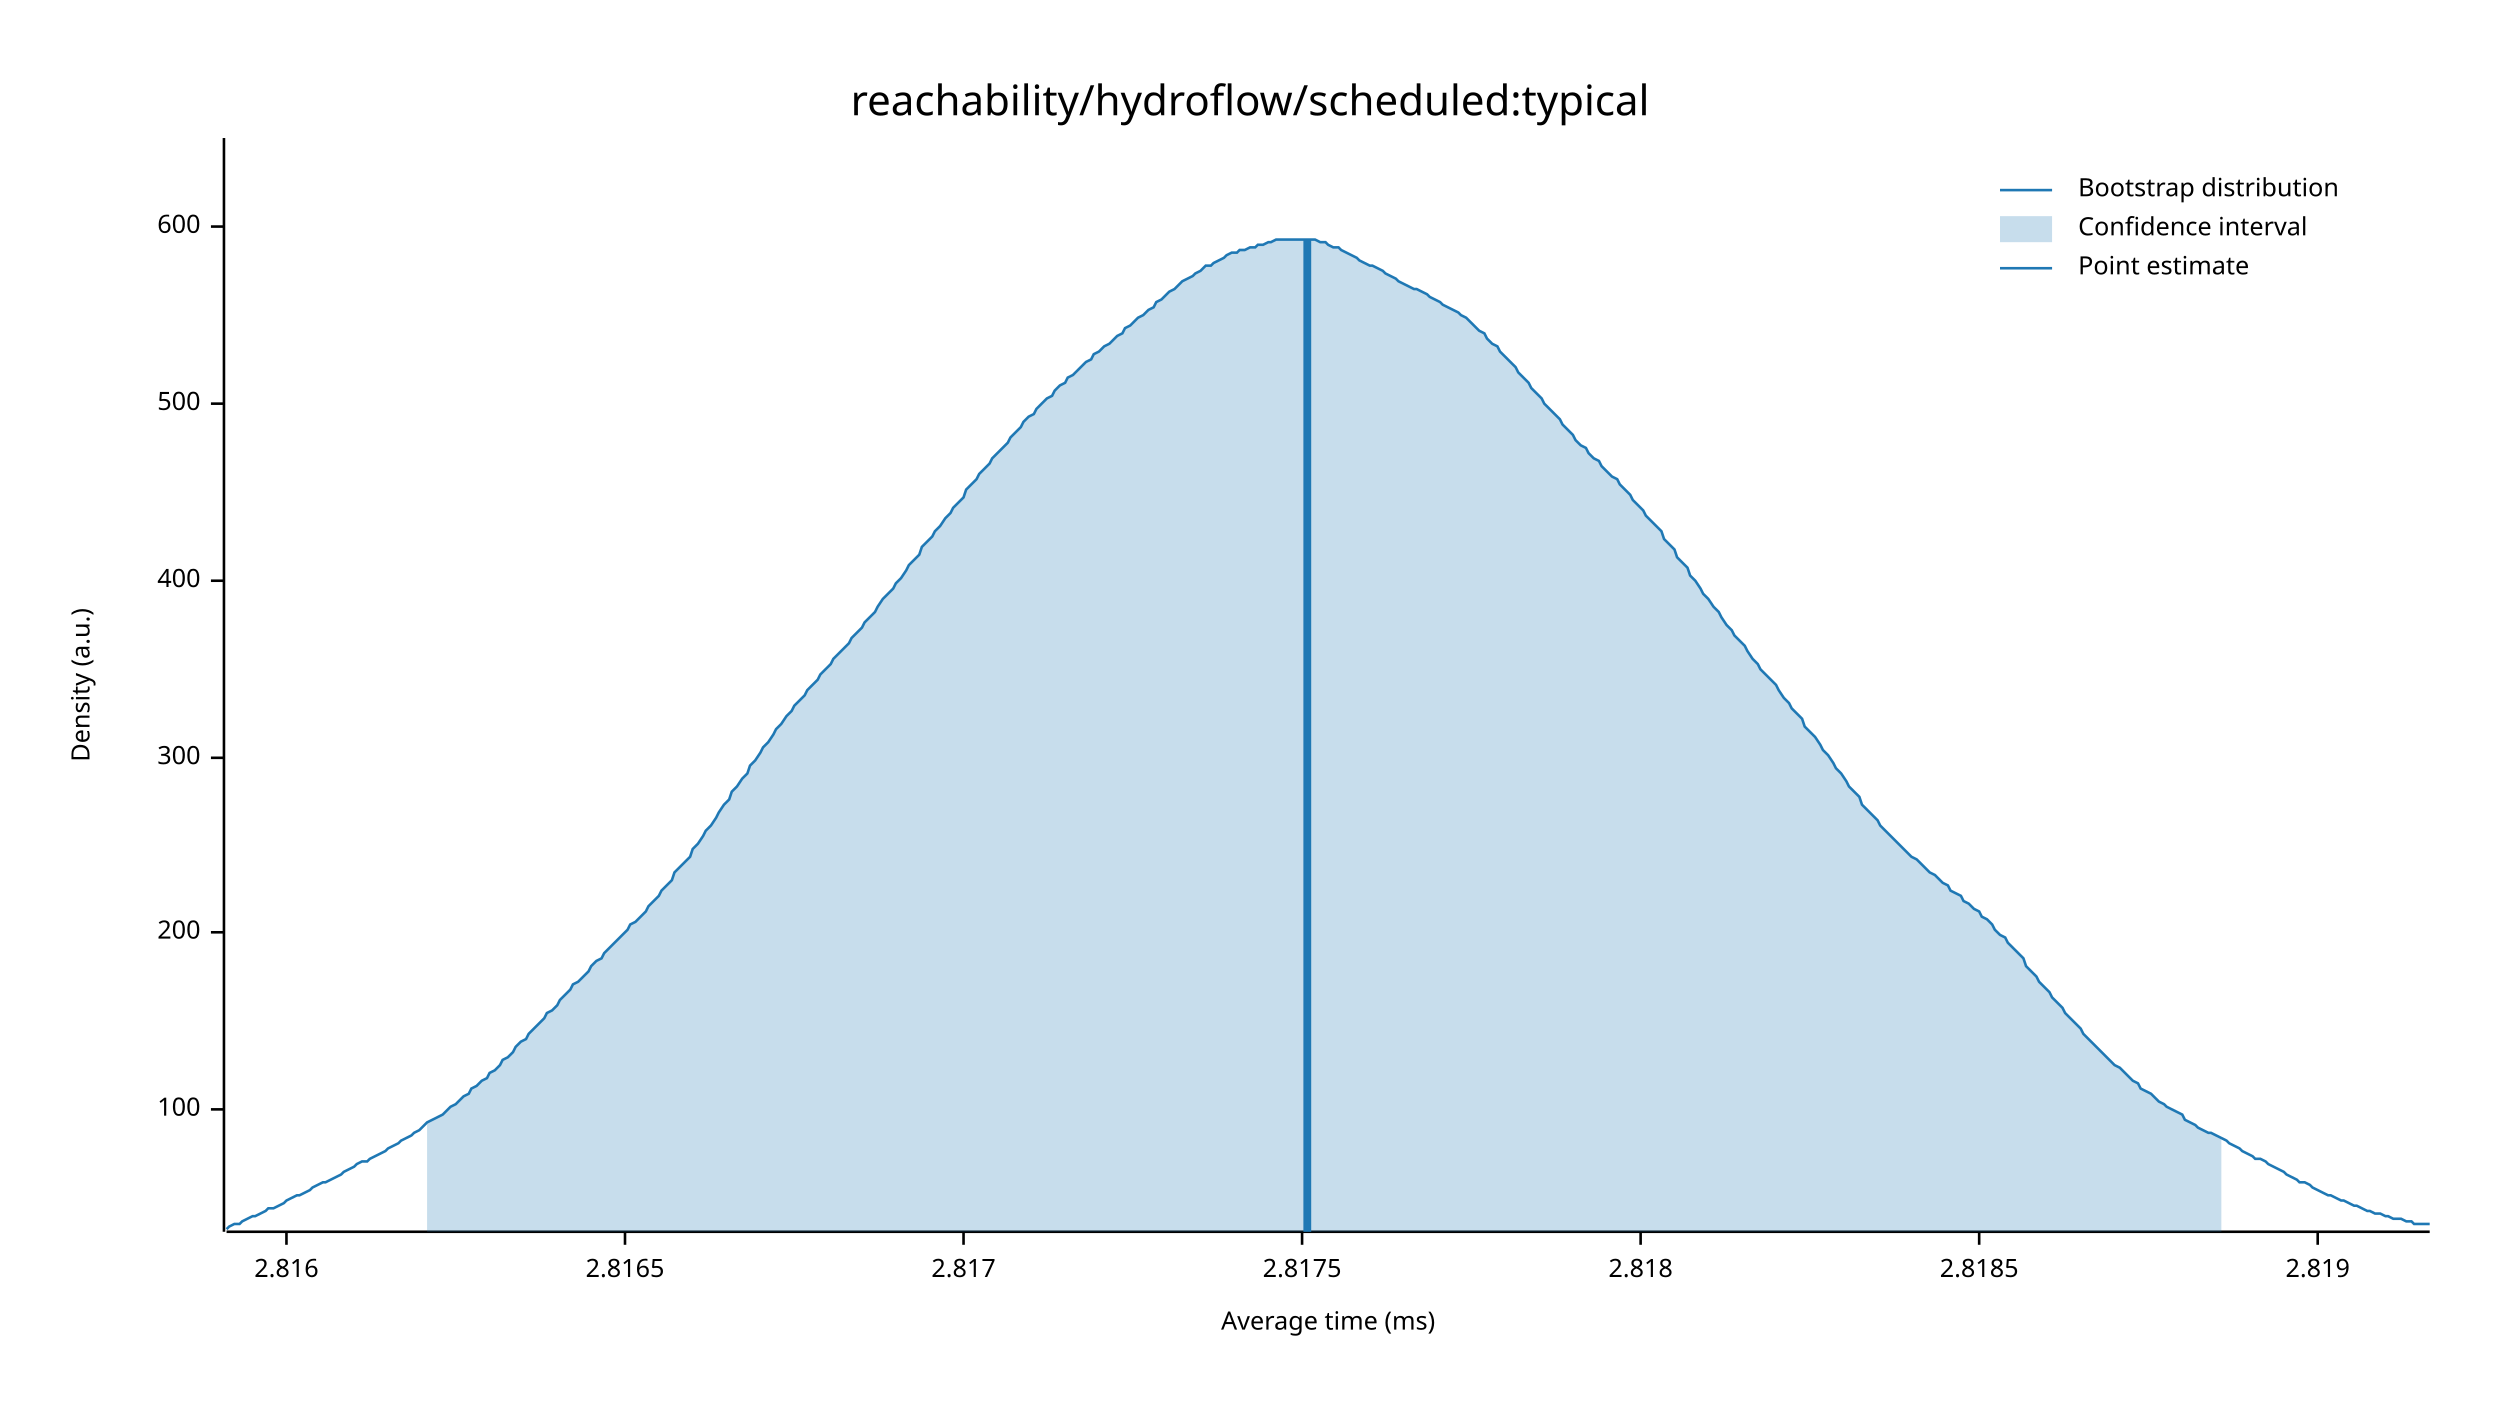
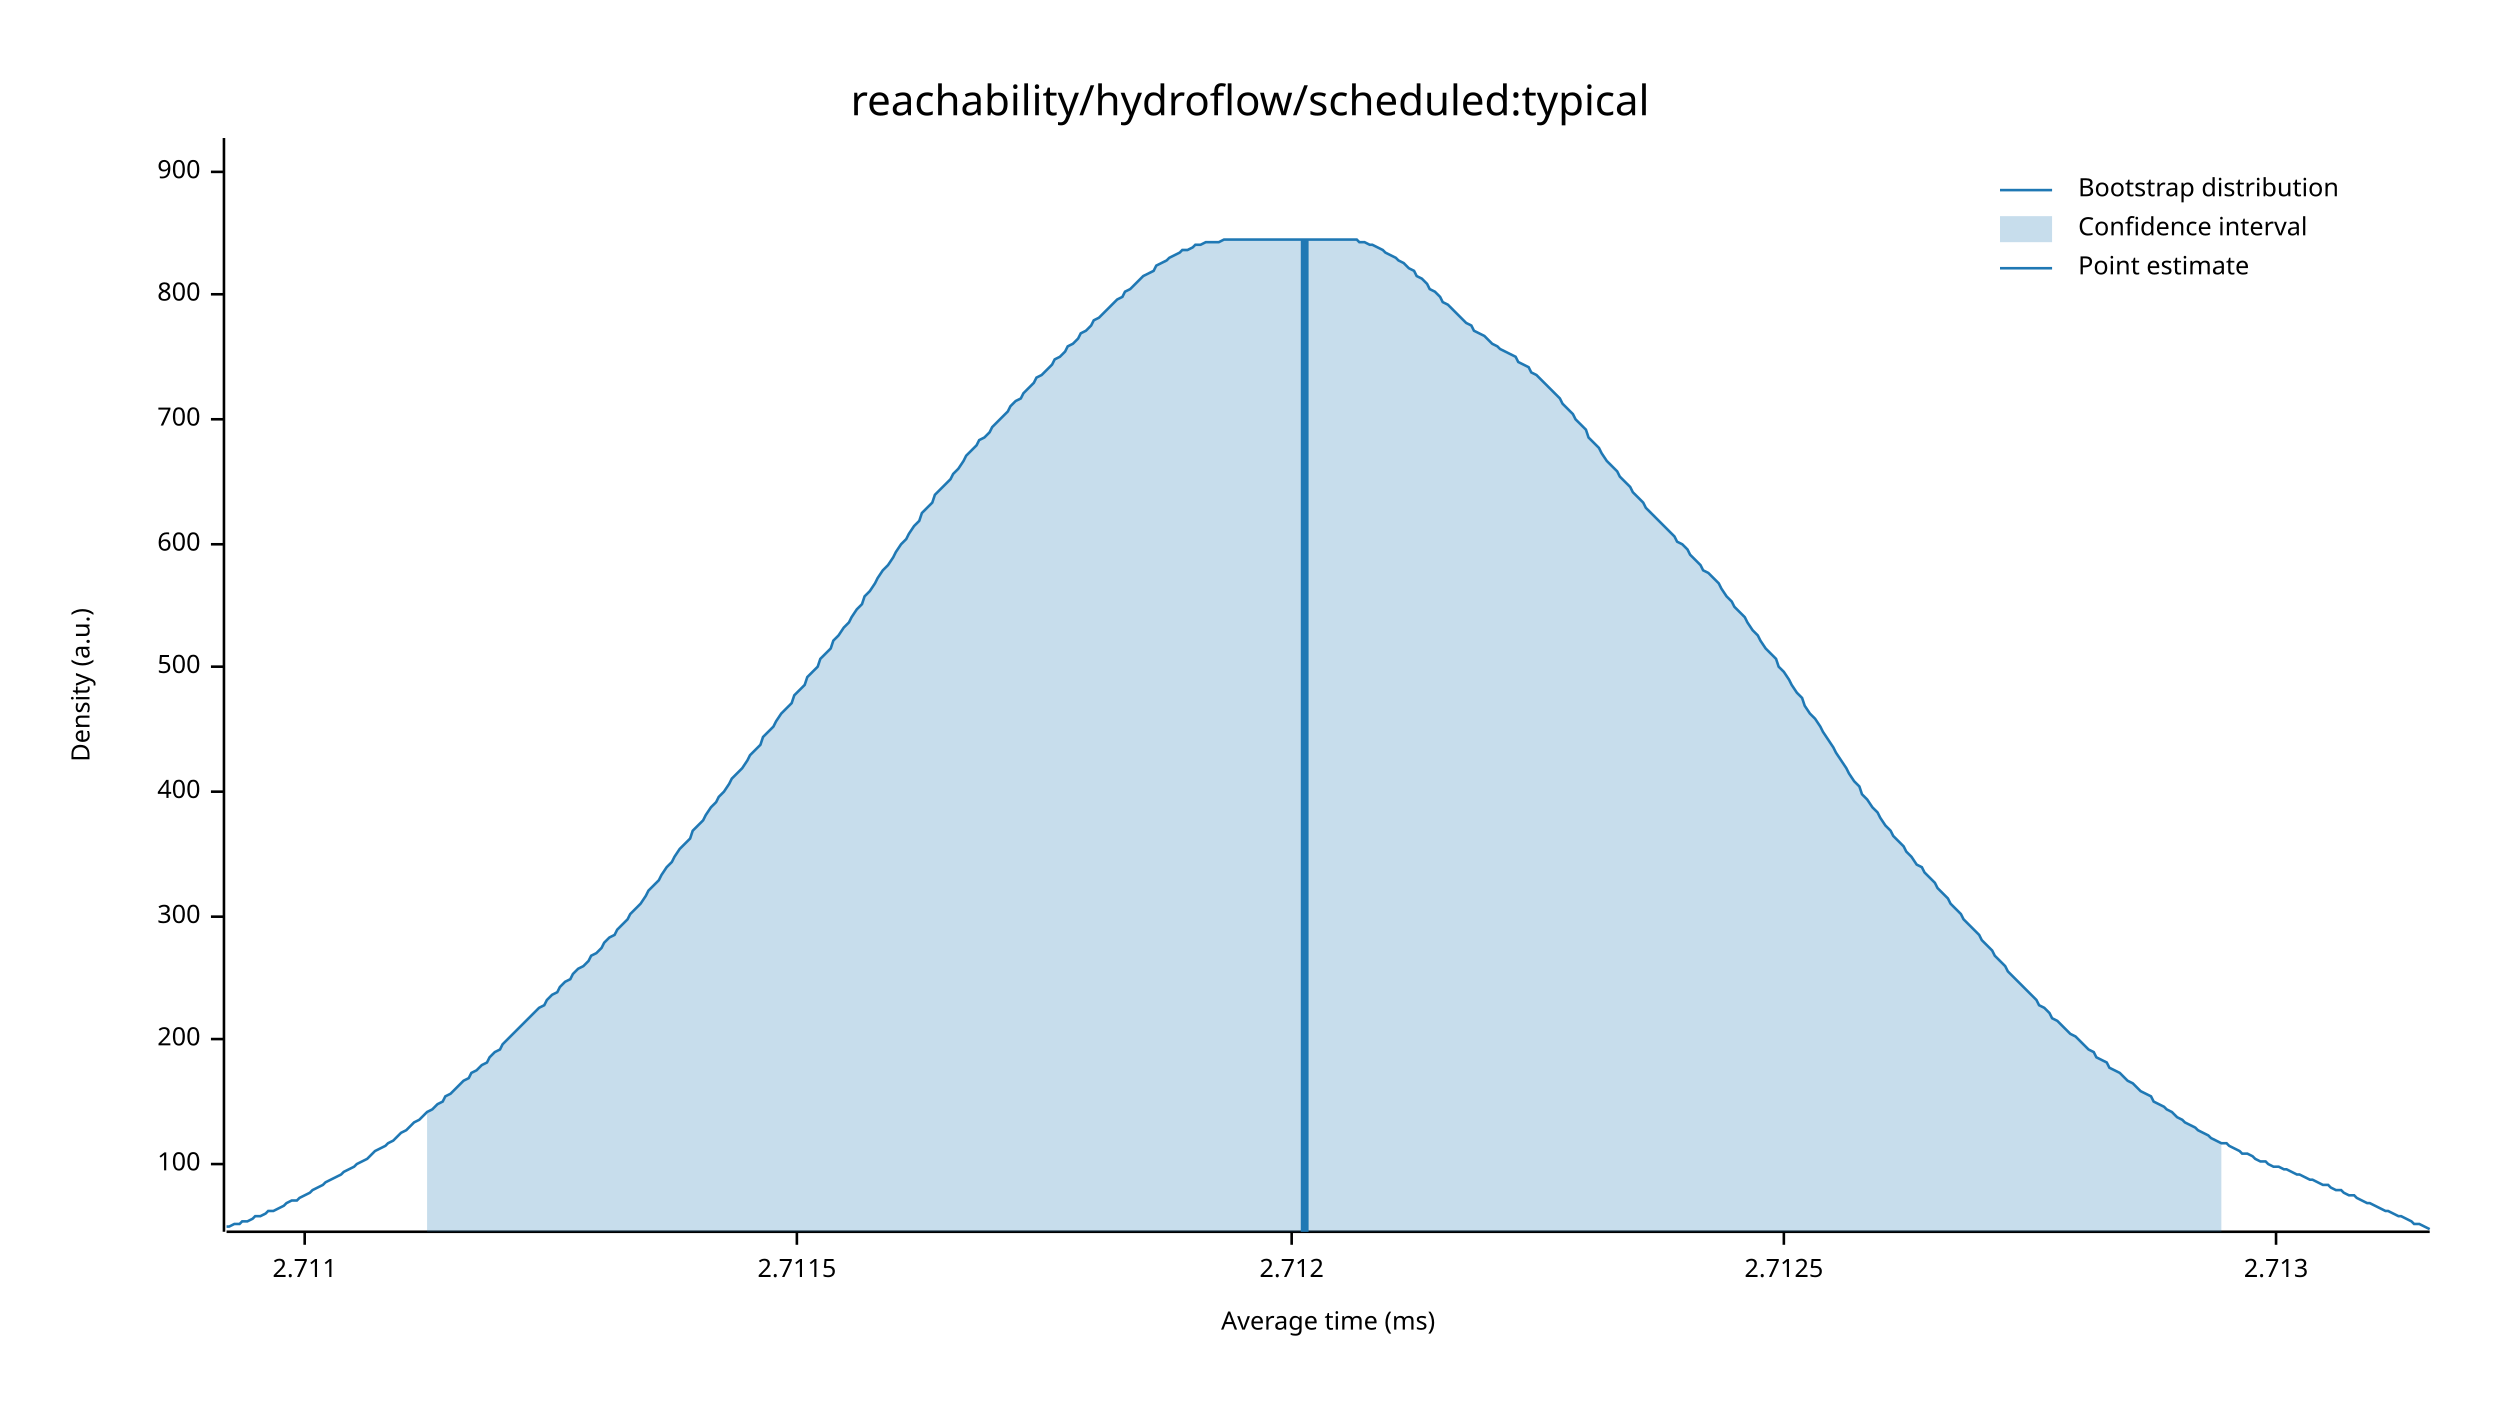
<svg xmlns="http://www.w3.org/2000/svg" width="960" height="540" viewBox="0 0 960 540">
  <text x="480" y="32" dy="0.76em" text-anchor="middle" font-family="sans-serif" font-size="16.129" opacity="1" fill="#000000">
reachability/hydroflow/scheduled:typical
</text>
  <text x="27" y="263" dy="0.76em" text-anchor="middle" font-family="sans-serif" font-size="9.677" opacity="1" fill="#000000" transform="rotate(270, 27, 263)">
Density (a.u.)
</text>
  <text x="510" y="513" dy="-0.5ex" text-anchor="middle" font-family="sans-serif" font-size="9.677" opacity="1" fill="#000000">
Average time (ms)
</text>
  <polyline fill="none" opacity="1" stroke="#000000" stroke-width="1" points="86,53 86,473 " />
-   <text x="77" y="426" dy="0.5ex" text-anchor="end" font-family="sans-serif" font-size="9.677" opacity="1" fill="#000000">
+   <text x="77" y="447" dy="0.5ex" text-anchor="end" font-family="sans-serif" font-size="9.677" opacity="1" fill="#000000">
100
</text>
-   <polyline fill="none" opacity="1" stroke="#000000" stroke-width="1" points="81,426 86,426 " />
-   <text x="77" y="358" dy="0.5ex" text-anchor="end" font-family="sans-serif" font-size="9.677" opacity="1" fill="#000000">
+   <polyline fill="none" opacity="1" stroke="#000000" stroke-width="1" points="81,447 86,447 " />
+   <text x="77" y="399" dy="0.5ex" text-anchor="end" font-family="sans-serif" font-size="9.677" opacity="1" fill="#000000">
200
</text>
-   <polyline fill="none" opacity="1" stroke="#000000" stroke-width="1" points="81,358 86,358 " />
-   <text x="77" y="291" dy="0.5ex" text-anchor="end" font-family="sans-serif" font-size="9.677" opacity="1" fill="#000000">
+   <polyline fill="none" opacity="1" stroke="#000000" stroke-width="1" points="81,399 86,399 " />
+   <text x="77" y="352" dy="0.5ex" text-anchor="end" font-family="sans-serif" font-size="9.677" opacity="1" fill="#000000">
300
</text>
-   <polyline fill="none" opacity="1" stroke="#000000" stroke-width="1" points="81,291 86,291 " />
-   <text x="77" y="223" dy="0.5ex" text-anchor="end" font-family="sans-serif" font-size="9.677" opacity="1" fill="#000000">
+   <polyline fill="none" opacity="1" stroke="#000000" stroke-width="1" points="81,352 86,352 " />
+   <text x="77" y="304" dy="0.5ex" text-anchor="end" font-family="sans-serif" font-size="9.677" opacity="1" fill="#000000">
400
</text>
-   <polyline fill="none" opacity="1" stroke="#000000" stroke-width="1" points="81,223 86,223 " />
-   <text x="77" y="155" dy="0.5ex" text-anchor="end" font-family="sans-serif" font-size="9.677" opacity="1" fill="#000000">
+   <polyline fill="none" opacity="1" stroke="#000000" stroke-width="1" points="81,304 86,304 " />
+   <text x="77" y="256" dy="0.5ex" text-anchor="end" font-family="sans-serif" font-size="9.677" opacity="1" fill="#000000">
500
</text>
-   <polyline fill="none" opacity="1" stroke="#000000" stroke-width="1" points="81,155 86,155 " />
-   <text x="77" y="87" dy="0.5ex" text-anchor="end" font-family="sans-serif" font-size="9.677" opacity="1" fill="#000000">
+   <polyline fill="none" opacity="1" stroke="#000000" stroke-width="1" points="81,256 86,256 " />
+   <text x="77" y="209" dy="0.5ex" text-anchor="end" font-family="sans-serif" font-size="9.677" opacity="1" fill="#000000">
600
</text>
-   <polyline fill="none" opacity="1" stroke="#000000" stroke-width="1" points="81,87 86,87 " />
+   <polyline fill="none" opacity="1" stroke="#000000" stroke-width="1" points="81,209 86,209 " />
+   <text x="77" y="161" dy="0.5ex" text-anchor="end" font-family="sans-serif" font-size="9.677" opacity="1" fill="#000000">
+ 700
+ </text>
+   <polyline fill="none" opacity="1" stroke="#000000" stroke-width="1" points="81,161 86,161 " />
+   <text x="77" y="113" dy="0.5ex" text-anchor="end" font-family="sans-serif" font-size="9.677" opacity="1" fill="#000000">
+ 800
+ </text>
+   <polyline fill="none" opacity="1" stroke="#000000" stroke-width="1" points="81,113 86,113 " />
+   <text x="77" y="66" dy="0.5ex" text-anchor="end" font-family="sans-serif" font-size="9.677" opacity="1" fill="#000000">
+ 900
+ </text>
+   <polyline fill="none" opacity="1" stroke="#000000" stroke-width="1" points="81,66 86,66 " />
  <polyline fill="none" opacity="1" stroke="#000000" stroke-width="1" points="87,473 933,473 " />
-   <text x="110" y="483" dy="0.76em" text-anchor="middle" font-family="sans-serif" font-size="9.677" opacity="1" fill="#000000">
- 2.816
+   <text x="117" y="483" dy="0.76em" text-anchor="middle" font-family="sans-serif" font-size="9.677" opacity="1" fill="#000000">
+ 2.711
</text>
-   <polyline fill="none" opacity="1" stroke="#000000" stroke-width="1" points="110,473 110,478 " />
-   <text x="240" y="483" dy="0.76em" text-anchor="middle" font-family="sans-serif" font-size="9.677" opacity="1" fill="#000000">
- 2.8165
+   <polyline fill="none" opacity="1" stroke="#000000" stroke-width="1" points="117,473 117,478 " />
+   <text x="306" y="483" dy="0.76em" text-anchor="middle" font-family="sans-serif" font-size="9.677" opacity="1" fill="#000000">
+ 2.7115
</text>
-   <polyline fill="none" opacity="1" stroke="#000000" stroke-width="1" points="240,473 240,478 " />
-   <text x="370" y="483" dy="0.76em" text-anchor="middle" font-family="sans-serif" font-size="9.677" opacity="1" fill="#000000">
- 2.817
+   <polyline fill="none" opacity="1" stroke="#000000" stroke-width="1" points="306,473 306,478 " />
+   <text x="496" y="483" dy="0.76em" text-anchor="middle" font-family="sans-serif" font-size="9.677" opacity="1" fill="#000000">
+ 2.712
</text>
-   <polyline fill="none" opacity="1" stroke="#000000" stroke-width="1" points="370,473 370,478 " />
-   <text x="500" y="483" dy="0.76em" text-anchor="middle" font-family="sans-serif" font-size="9.677" opacity="1" fill="#000000">
- 2.8175
+   <polyline fill="none" opacity="1" stroke="#000000" stroke-width="1" points="496,473 496,478 " />
+   <text x="685" y="483" dy="0.76em" text-anchor="middle" font-family="sans-serif" font-size="9.677" opacity="1" fill="#000000">
+ 2.7125
</text>
-   <polyline fill="none" opacity="1" stroke="#000000" stroke-width="1" points="500,473 500,478 " />
-   <text x="630" y="483" dy="0.76em" text-anchor="middle" font-family="sans-serif" font-size="9.677" opacity="1" fill="#000000">
- 2.818
+   <polyline fill="none" opacity="1" stroke="#000000" stroke-width="1" points="685,473 685,478 " />
+   <text x="874" y="483" dy="0.76em" text-anchor="middle" font-family="sans-serif" font-size="9.677" opacity="1" fill="#000000">
+ 2.713
</text>
-   <polyline fill="none" opacity="1" stroke="#000000" stroke-width="1" points="630,473 630,478 " />
-   <text x="760" y="483" dy="0.76em" text-anchor="middle" font-family="sans-serif" font-size="9.677" opacity="1" fill="#000000">
- 2.8185
- </text>
-   <polyline fill="none" opacity="1" stroke="#000000" stroke-width="1" points="760,473 760,478 " />
-   <text x="890" y="483" dy="0.76em" text-anchor="middle" font-family="sans-serif" font-size="9.677" opacity="1" fill="#000000">
- 2.819
- </text>
-   <polyline fill="none" opacity="1" stroke="#000000" stroke-width="1" points="890,473 890,478 " />
-   <polyline fill="none" opacity="1" stroke="#1F78B4" stroke-width="1" points="87,472 88,471 90,470 92,470 93,469 95,468 97,467 98,467 100,466 102,465 103,464 105,464 107,463 109,462 110,461 112,460 114,459 115,459 117,458 119,457 120,456 122,455 124,454 125,454 127,453 129,452 131,451 132,450 134,449 136,448 137,447 139,446 141,446 142,445 144,444 146,443 148,442 149,441 151,440 153,439 154,438 156,437 158,436 159,435 161,434 163,432 164,431 166,430 168,429 170,428 171,427 173,425 175,424 176,423 178,421 180,420 181,418 183,417 185,415 187,414 188,412 190,411 192,409 193,407 195,406 197,404 198,402 200,400 202,399 203,397 205,395 207,393 209,391 210,389 212,388 214,386 215,384 217,382 219,380 220,378 222,377 224,375 226,373 227,371 229,369 231,368 232,366 234,364 236,362 237,361 239,359 241,357 242,355 244,354 246,352 248,350 249,348 251,346 253,344 254,342 256,340 258,338 259,335 261,333 263,331 265,329 266,326 268,324 270,321 271,319 273,317 275,314 276,312 278,309 280,307 281,304 283,302 285,299 287,297 288,294 290,292 292,289 293,287 295,285 297,282 298,280 300,278 302,275 304,273 305,271 307,269 309,267 310,265 312,263 314,261 315,259 317,257 319,255 320,253 322,251 324,249 326,247 327,245 329,243 331,241 332,239 334,237 336,235 337,233 339,230 341,228 343,226 344,224 346,222 348,219 349,217 351,215 353,213 354,210 356,208 358,206 359,204 361,202 363,199 365,197 366,195 368,193 370,191 371,188 373,186 375,184 376,182 378,180 380,178 381,176 383,174 385,172 387,170 388,168 390,166 392,164 393,162 395,160 397,159 398,157 400,155 402,153 404,152 405,150 407,148 409,147 410,145 412,144 414,142 415,141 417,139 419,138 420,136 422,135 424,133 426,132 427,131 429,129 431,128 432,126 434,125 436,123 437,122 439,121 441,119 443,118 444,116 446,115 448,113 449,112 451,111 453,109 454,108 456,107 458,106 459,105 461,104 463,102 465,102 466,101 468,100 470,99 471,98 473,97 475,97 476,96 478,96 480,95 482,95 483,94 485,94 487,93 488,93 490,92 492,92 493,92 495,92 497,92 498,92 500,92 502,92 504,92 505,92 507,93 509,93 510,94 512,95 514,95 515,96 517,97 519,98 521,99 522,100 524,101 526,102 527,102 529,103 531,104 532,105 534,106 536,107 537,108 539,109 541,110 543,111 544,111 546,112 548,113 549,114 551,115 553,116 554,117 556,118 558,119 560,120 561,121 563,122 565,124 566,125 568,127 570,128 571,130 573,132 575,133 576,135 578,137 580,139 582,141 583,143 585,145 587,147 588,149 590,151 592,153 593,155 595,157 597,159 599,161 600,163 602,165 604,167 605,169 607,171 609,172 610,174 612,176 614,177 615,179 617,181 619,183 621,184 622,186 624,188 626,190 627,192 629,194 631,196 632,198 634,200 636,202 638,204 639,207 641,209 643,211 644,214 646,216 648,218 649,221 651,223 653,226 654,228 656,230 658,233 660,235 661,237 663,240 665,242 666,244 668,246 670,248 671,250 673,253 675,255 676,257 678,259 680,261 682,263 683,265 685,268 687,270 688,272 690,274 692,276 693,279 695,281 697,283 699,286 700,288 702,290 704,293 705,295 707,297 709,300 710,302 712,304 714,306 715,309 717,311 719,313 721,315 722,317 724,319 726,321 727,322 729,324 731,326 732,327 734,329 736,330 738,332 739,333 741,335 743,336 744,337 746,339 748,340 749,342 751,343 753,344 754,346 756,347 758,349 760,350 761,352 763,353 765,355 766,357 768,359 770,360 771,362 773,364 775,366 777,368 778,371 780,373 782,375 783,377 785,379 787,381 788,383 790,385 792,387 793,389 795,391 797,393 799,395 800,397 802,399 804,401 805,402 807,404 809,406 810,407 812,409 814,410 816,412 817,413 819,415 821,416 822,418 824,419 826,420 827,421 829,423 831,424 832,425 834,426 836,427 838,428 839,430 841,431 843,432 844,433 846,434 848,435 849,435 851,436 853,437 855,438 856,439 858,440 860,441 861,442 863,443 865,444 866,445 868,445 870,446 871,447 873,448 875,449 877,450 878,451 880,452 882,453 883,454 885,454 887,455 888,456 890,457 892,458 894,459 895,459 897,460 899,461 900,461 902,462 904,463 905,463 907,464 909,465 910,465 912,466 914,466 916,467 917,467 919,468 921,468 922,468 924,469 926,469 927,470 929,470 931,470 933,470 " />
-   <polygon opacity="0.25" fill="#1F78B4" points="164,431 166,430 168,429 170,428 171,427 173,425 175,424 176,423 178,421 180,420 181,418 183,417 185,415 187,414 188,412 190,411 192,409 193,407 195,406 197,404 198,402 200,400 202,399 203,397 205,395 207,393 209,391 210,389 212,388 214,386 215,384 217,382 219,380 220,378 222,377 224,375 226,373 227,371 229,369 231,368 232,366 234,364 236,362 237,361 239,359 241,357 242,355 244,354 246,352 248,350 249,348 251,346 253,344 254,342 256,340 258,338 259,335 261,333 263,331 265,329 266,326 268,324 270,321 271,319 273,317 275,314 276,312 278,309 280,307 281,304 283,302 285,299 287,297 288,294 290,292 292,289 293,287 295,285 297,282 298,280 300,278 302,275 304,273 305,271 307,269 309,267 310,265 312,263 314,261 315,259 317,257 319,255 320,253 322,251 324,249 326,247 327,245 329,243 331,241 332,239 334,237 336,235 337,233 339,230 341,228 343,226 344,224 346,222 348,219 349,217 351,215 353,213 354,210 356,208 358,206 359,204 361,202 363,199 365,197 366,195 368,193 370,191 371,188 373,186 375,184 376,182 378,180 380,178 381,176 383,174 385,172 387,170 388,168 390,166 392,164 393,162 395,160 397,159 398,157 400,155 402,153 404,152 405,150 407,148 409,147 410,145 412,144 414,142 415,141 417,139 419,138 420,136 422,135 424,133 426,132 427,131 429,129 431,128 432,126 434,125 436,123 437,122 439,121 441,119 443,118 444,116 446,115 448,113 449,112 451,111 453,109 454,108 456,107 458,106 459,105 461,104 463,102 465,102 466,101 468,100 470,99 471,98 473,97 475,97 476,96 478,96 480,95 482,95 483,94 485,94 487,93 488,93 490,92 492,92 493,92 495,92 497,92 498,92 500,92 502,92 504,92 505,92 507,93 509,93 510,94 512,95 514,95 515,96 517,97 519,98 521,99 522,100 524,101 526,102 527,102 529,103 531,104 532,105 534,106 536,107 537,108 539,109 541,110 543,111 544,111 546,112 548,113 549,114 551,115 553,116 554,117 556,118 558,119 560,120 561,121 563,122 565,124 566,125 568,127 570,128 571,130 573,132 575,133 576,135 578,137 580,139 582,141 583,143 585,145 587,147 588,149 590,151 592,153 593,155 595,157 597,159 599,161 600,163 602,165 604,167 605,169 607,171 609,172 610,174 612,176 614,177 615,179 617,181 619,183 621,184 622,186 624,188 626,190 627,192 629,194 631,196 632,198 634,200 636,202 638,204 639,207 641,209 643,211 644,214 646,216 648,218 649,221 651,223 653,226 654,228 656,230 658,233 660,235 661,237 663,240 665,242 666,244 668,246 670,248 671,250 673,253 675,255 676,257 678,259 680,261 682,263 683,265 685,268 687,270 688,272 690,274 692,276 693,279 695,281 697,283 699,286 700,288 702,290 704,293 705,295 707,297 709,300 710,302 712,304 714,306 715,309 717,311 719,313 721,315 722,317 724,319 726,321 727,322 729,324 731,326 732,327 734,329 736,330 738,332 739,333 741,335 743,336 744,337 746,339 748,340 749,342 751,343 753,344 754,346 756,347 758,349 760,350 761,352 763,353 765,355 766,357 768,359 770,360 771,362 773,364 775,366 777,368 778,371 780,373 782,375 783,377 785,379 787,381 788,383 790,385 792,387 793,389 795,391 797,393 799,395 800,397 802,399 804,401 805,402 807,404 809,406 810,407 812,409 814,410 816,412 817,413 819,415 821,416 822,418 824,419 826,420 827,421 829,423 831,424 832,425 834,426 836,427 838,428 839,430 841,431 843,432 844,433 846,434 848,435 849,435 851,436 853,437 853,473 164,473 " />
-   <polyline fill="none" opacity="1" stroke="#1F78B4" stroke-width="3" points="502,473 502,92 " />
+   <polyline fill="none" opacity="1" stroke="#000000" stroke-width="1" points="874,473 874,478 " />
+   <polyline fill="none" opacity="1" stroke="#1F78B4" stroke-width="1" points="87,471 88,471 90,470 92,470 93,469 95,469 97,468 98,467 100,467 102,466 103,465 105,465 107,464 109,463 110,462 112,461 114,461 115,460 117,459 119,458 120,457 122,456 124,455 125,454 127,453 129,452 131,451 132,450 134,449 136,448 137,447 139,446 141,445 142,444 144,442 146,441 148,440 149,439 151,438 153,436 154,435 156,434 158,432 159,431 161,430 163,428 164,427 166,426 168,424 170,423 171,421 173,420 175,418 176,417 178,415 180,414 181,412 183,411 185,409 187,408 188,406 190,404 192,403 193,401 195,399 197,397 198,396 200,394 202,392 203,391 205,389 207,387 209,386 210,384 212,382 214,381 215,379 217,377 219,376 220,374 222,372 224,371 226,369 227,367 229,366 231,364 232,362 234,360 236,359 237,357 239,355 241,353 242,351 244,349 246,347 248,344 249,342 251,340 253,338 254,336 256,333 258,331 259,329 261,326 263,324 265,322 266,319 268,317 270,315 271,313 273,310 275,308 276,306 278,304 280,301 281,299 283,297 285,295 287,292 288,290 290,288 292,286 293,283 295,281 297,279 298,277 300,274 302,272 304,270 305,267 307,265 309,263 310,260 312,258 314,256 315,253 317,251 319,249 320,246 322,244 324,241 326,239 327,237 329,234 331,232 332,229 334,227 336,224 337,222 339,219 341,217 343,214 344,212 346,209 348,207 349,205 351,202 353,200 354,197 356,195 358,193 359,190 361,188 363,186 365,184 366,182 368,180 370,177 371,175 373,173 375,171 376,169 378,168 380,166 381,164 383,162 385,160 387,158 388,156 390,154 392,153 393,151 395,149 397,147 398,145 400,144 402,142 404,140 405,138 407,137 409,135 410,133 412,132 414,130 415,128 417,127 419,125 420,123 422,122 424,120 426,118 427,117 429,115 431,114 432,112 434,111 436,109 437,108 439,106 441,105 443,104 444,102 446,101 448,100 449,99 451,98 453,97 454,96 456,96 458,95 459,94 461,94 463,93 465,93 466,93 468,93 470,92 471,92 473,92 475,92 476,92 478,92 480,92 482,92 483,92 485,92 487,92 488,92 490,92 492,92 493,92 495,92 497,92 498,92 500,92 502,92 504,92 505,92 507,92 509,92 510,92 512,92 514,92 515,92 517,92 519,92 521,92 522,93 524,93 526,94 527,94 529,95 531,96 532,97 534,98 536,99 537,100 539,101 541,103 543,104 544,106 546,107 548,109 549,111 551,112 553,114 554,116 556,117 558,119 560,121 561,122 563,124 565,125 566,127 568,128 570,129 571,130 573,132 575,133 576,134 578,135 580,136 582,137 583,139 585,140 587,141 588,143 590,144 592,146 593,147 595,149 597,151 599,153 600,155 602,157 604,159 605,161 607,163 609,165 610,168 612,170 614,172 615,174 617,177 619,179 621,181 622,183 624,185 626,187 627,189 629,191 631,193 632,195 634,197 636,199 638,201 639,202 641,204 643,206 644,208 646,209 648,211 649,213 651,215 653,217 654,219 656,220 658,222 660,224 661,226 663,229 665,231 666,233 668,235 670,237 671,239 673,242 675,244 676,246 678,249 680,251 682,253 683,256 685,258 687,261 688,263 690,266 692,268 693,271 695,274 697,276 699,279 700,281 702,284 704,287 705,289 707,292 709,295 710,297 712,300 714,302 715,305 717,307 719,310 721,312 722,314 724,317 726,319 727,321 729,323 731,325 732,327 734,329 736,332 738,333 739,335 741,337 743,339 744,341 746,343 748,345 749,347 751,349 753,351 754,353 756,355 758,357 760,359 761,361 763,363 765,365 766,367 768,369 770,371 771,373 773,375 775,377 777,379 778,380 780,382 782,384 783,386 785,387 787,389 788,391 790,392 792,394 793,395 795,397 797,398 799,400 800,401 802,403 804,404 805,406 807,407 809,408 810,410 812,411 814,412 816,414 817,415 819,416 821,418 822,419 824,420 826,421 827,423 829,424 831,425 832,426 834,427 836,429 838,430 839,431 841,432 843,433 844,434 846,435 848,436 849,437 851,438 853,439 855,439 856,440 858,441 860,442 861,443 863,443 865,444 866,445 868,446 870,446 871,447 873,448 875,448 877,449 878,449 880,450 882,451 883,451 885,452 887,453 888,453 890,454 892,455 894,455 895,456 897,457 899,457 900,458 902,459 904,459 905,460 907,461 909,462 910,462 912,463 914,464 916,465 917,465 919,466 921,467 922,467 924,468 926,469 927,470 929,470 931,471 933,472 " />
+   <polygon opacity="0.25" fill="#1F78B4" points="164,427 166,426 168,424 170,423 171,421 173,420 175,418 176,417 178,415 180,414 181,412 183,411 185,409 187,408 188,406 190,404 192,403 193,401 195,399 197,397 198,396 200,394 202,392 203,391 205,389 207,387 209,386 210,384 212,382 214,381 215,379 217,377 219,376 220,374 222,372 224,371 226,369 227,367 229,366 231,364 232,362 234,360 236,359 237,357 239,355 241,353 242,351 244,349 246,347 248,344 249,342 251,340 253,338 254,336 256,333 258,331 259,329 261,326 263,324 265,322 266,319 268,317 270,315 271,313 273,310 275,308 276,306 278,304 280,301 281,299 283,297 285,295 287,292 288,290 290,288 292,286 293,283 295,281 297,279 298,277 300,274 302,272 304,270 305,267 307,265 309,263 310,260 312,258 314,256 315,253 317,251 319,249 320,246 322,244 324,241 326,239 327,237 329,234 331,232 332,229 334,227 336,224 337,222 339,219 341,217 343,214 344,212 346,209 348,207 349,205 351,202 353,200 354,197 356,195 358,193 359,190 361,188 363,186 365,184 366,182 368,180 370,177 371,175 373,173 375,171 376,169 378,168 380,166 381,164 383,162 385,160 387,158 388,156 390,154 392,153 393,151 395,149 397,147 398,145 400,144 402,142 404,140 405,138 407,137 409,135 410,133 412,132 414,130 415,128 417,127 419,125 420,123 422,122 424,120 426,118 427,117 429,115 431,114 432,112 434,111 436,109 437,108 439,106 441,105 443,104 444,102 446,101 448,100 449,99 451,98 453,97 454,96 456,96 458,95 459,94 461,94 463,93 465,93 466,93 468,93 470,92 471,92 473,92 475,92 476,92 478,92 480,92 482,92 483,92 485,92 487,92 488,92 490,92 492,92 493,92 495,92 497,92 498,92 500,92 502,92 504,92 505,92 507,92 509,92 510,92 512,92 514,92 515,92 517,92 519,92 521,92 522,93 524,93 526,94 527,94 529,95 531,96 532,97 534,98 536,99 537,100 539,101 541,103 543,104 544,106 546,107 548,109 549,111 551,112 553,114 554,116 556,117 558,119 560,121 561,122 563,124 565,125 566,127 568,128 570,129 571,130 573,132 575,133 576,134 578,135 580,136 582,137 583,139 585,140 587,141 588,143 590,144 592,146 593,147 595,149 597,151 599,153 600,155 602,157 604,159 605,161 607,163 609,165 610,168 612,170 614,172 615,174 617,177 619,179 621,181 622,183 624,185 626,187 627,189 629,191 631,193 632,195 634,197 636,199 638,201 639,202 641,204 643,206 644,208 646,209 648,211 649,213 651,215 653,217 654,219 656,220 658,222 660,224 661,226 663,229 665,231 666,233 668,235 670,237 671,239 673,242 675,244 676,246 678,249 680,251 682,253 683,256 685,258 687,261 688,263 690,266 692,268 693,271 695,274 697,276 699,279 700,281 702,284 704,287 705,289 707,292 709,295 710,297 712,300 714,302 715,305 717,307 719,310 721,312 722,314 724,317 726,319 727,321 729,323 731,325 732,327 734,329 736,332 738,333 739,335 741,337 743,339 744,341 746,343 748,345 749,347 751,349 753,351 754,353 756,355 758,357 760,359 761,361 763,363 765,365 766,367 768,369 770,371 771,373 773,375 775,377 777,379 778,380 780,382 782,384 783,386 785,387 787,389 788,391 790,392 792,394 793,395 795,397 797,398 799,400 800,401 802,403 804,404 805,406 807,407 809,408 810,410 812,411 814,412 816,414 817,415 819,416 821,418 822,419 824,420 826,421 827,423 829,424 831,425 832,426 834,427 836,429 838,430 839,431 841,432 843,433 844,434 846,435 848,436 849,437 851,438 853,439 853,473 164,473 " />
+   <polyline fill="none" opacity="1" stroke="#1F78B4" stroke-width="3" points="501,473 501,92 " />
  <text x="798" y="68" dy="0.76em" text-anchor="start" font-family="sans-serif" font-size="9.677" opacity="1" fill="#000000">
Bootstrap distribution
</text>
  <text x="798" y="83" dy="0.76em" text-anchor="start" font-family="sans-serif" font-size="9.677" opacity="1" fill="#000000">
Confidence interval
</text>
  <text x="798" y="98" dy="0.76em" text-anchor="start" font-family="sans-serif" font-size="9.677" opacity="1" fill="#000000">
Point estimate
</text>
  <polyline fill="none" opacity="1" stroke="#1F78B4" stroke-width="1" points="768,73 788,73 " />
  <rect x="768" y="83" width="20" height="10" opacity="0.25" fill="#1F78B4" stroke="none" />
  <polyline fill="none" opacity="1" stroke="#1F78B4" stroke-width="1" points="768,103 788,103 " />
</svg>
